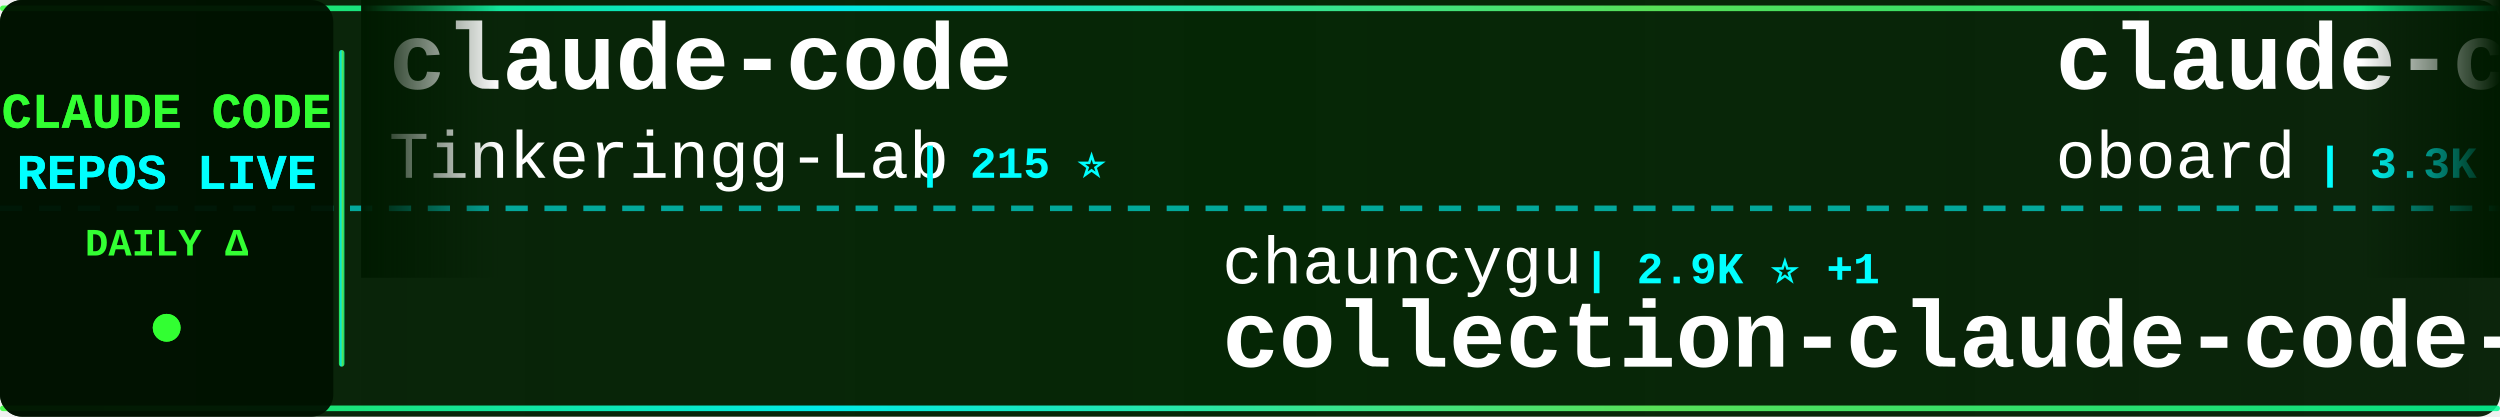
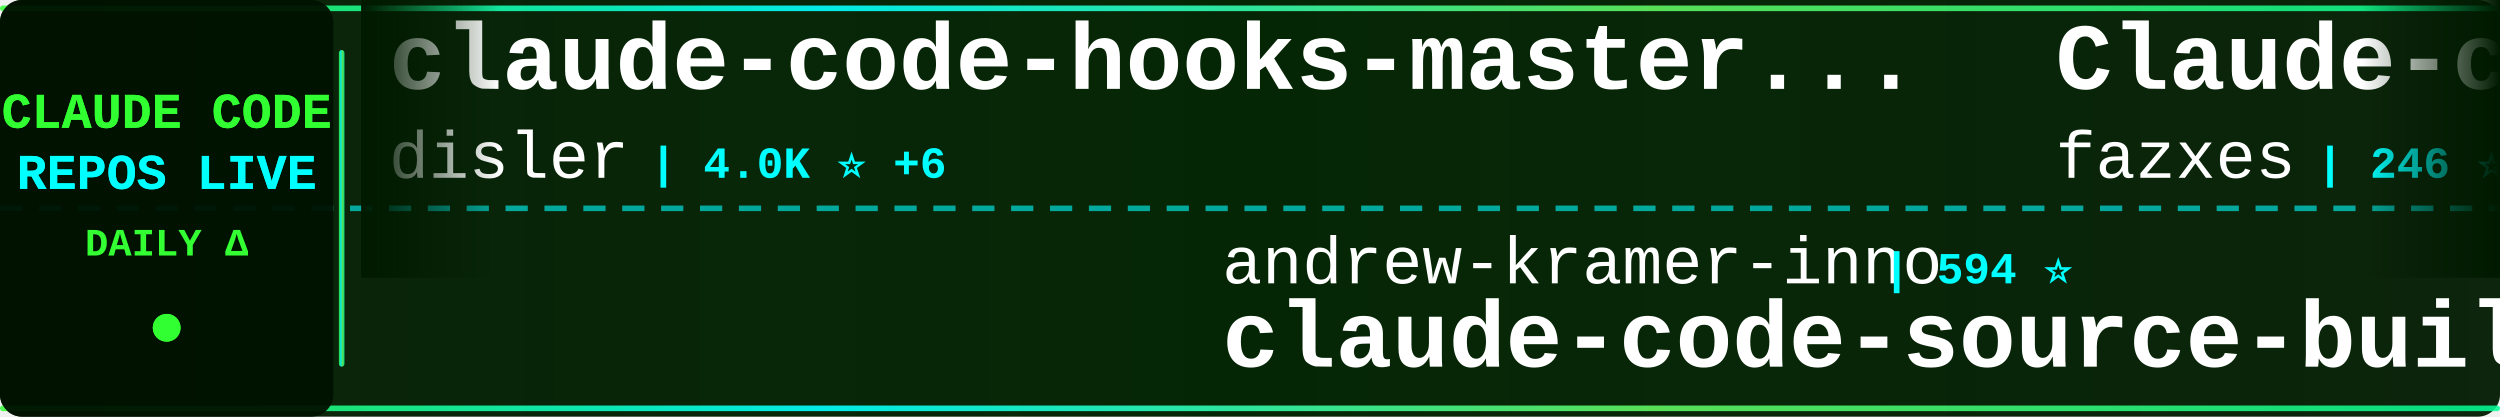
<svg xmlns="http://www.w3.org/2000/svg" width="900" height="150">
  <defs>
    <linearGradient id="tickerBg" x1="0%" y1="0%" x2="100%" y2="0%">
      <stop offset="0%" style="stop-color:#001a00;stop-opacity:0.95" />
      <stop offset="50%" style="stop-color:#002200;stop-opacity:0.98" />
      <stop offset="100%" style="stop-color:#001a00;stop-opacity:0.95" />
    </linearGradient>
    <linearGradient id="borderGrad" x1="0%" y1="0%" x2="100%" y2="0%">
      <stop offset="0%" style="stop-color:#33ff33;stop-opacity:0.85">
        <animate attributeName="stop-opacity" values="0.85;1;0.85" dur="2s" repeatCount="indefinite" />
      </stop>
      <stop offset="33%" style="stop-color:#00ffff;stop-opacity:0.9">
        <animate attributeName="stop-opacity" values="0.9;1;0.9" dur="2.2s" repeatCount="indefinite" />
      </stop>
      <stop offset="66%" style="stop-color:#66ff66;stop-opacity:0.85">
        <animate attributeName="stop-opacity" values="0.85;1;0.85" dur="1.8s" repeatCount="indefinite" />
      </stop>
      <stop offset="100%" style="stop-color:#00ff99;stop-opacity:0.85">
        <animate attributeName="stop-opacity" values="0.85;1;0.85" dur="2s" repeatCount="indefinite" />
      </stop>
    </linearGradient>
    <filter id="textGlow">
      <feGaussianBlur stdDeviation="0.1" result="coloredBlur" />
      <feMerge>
        <feMergeNode in="coloredBlur" />
        <feMergeNode in="SourceGraphic" />
      </feMerge>
    </filter>
    <filter id="metricGlow">
      <feGaussianBlur stdDeviation="0.2" result="coloredBlur" />
      <feMerge>
        <feMergeNode in="coloredBlur" />
        <feMergeNode in="SourceGraphic" />
      </feMerge>
    </filter>
    <linearGradient id="leftFade" x1="0%" y1="0%" x2="100%" y2="0%">
      <stop offset="0%" style="stop-color:#001a00;stop-opacity:1" />
      <stop offset="100%" style="stop-color:#001a00;stop-opacity:0" />
    </linearGradient>
    <linearGradient id="rightFade" x1="0%" y1="0%" x2="100%" y2="0%">
      <stop offset="0%" style="stop-color:#001a00;stop-opacity:0" />
      <stop offset="100%" style="stop-color:#001a00;stop-opacity:1" />
    </linearGradient>
  </defs>
  <rect width="900" height="150" fill="url(#tickerBg)" rx="8" />
  <rect x="0" y="2" width="900" height="2" fill="url(#borderGrad)" rx="1" />
  <rect x="0" y="146" width="900" height="2" fill="url(#borderGrad)" rx="1" />
  <line x1="0" y1="75" x2="900" y2="75" stroke="#00ffff" stroke-width="2" stroke-dasharray="8 6" opacity="0.6" />
  <rect x="0" y="0" width="120" height="150" fill="#001100" opacity="0.95" rx="8" />
  <text x="60" y="46" font-family="'Courier New', monospace" font-size="18" font-weight="bold" fill="#33ff33" text-anchor="middle" filter="url(#textGlow)">
    CLAUDE CODE
  </text>
  <text x="60" y="68" font-family="'Courier New', monospace" font-size="18" font-weight="bold" fill="#00ffff" text-anchor="middle" filter="url(#textGlow)">
    REPOS LIVE
  </text>
  <text x="60" y="92" font-family="'Courier New', monospace" font-size="14" font-weight="bold" fill="#33ff33" text-anchor="middle">
    DAILY Δ
  </text>
  <circle cx="60" cy="118" r="5" fill="#33ff33" filter="url(#metricGlow)">
    <animate attributeName="r" values="4;6;4" dur="1.5s" repeatCount="indefinite" />
    <animate attributeName="opacity" values="0.6;1;0.6" dur="1.5s" repeatCount="indefinite" />
  </circle>
  <rect x="122" y="18" width="2" height="114" fill="url(#borderGrad)" rx="1" />
  <clipPath id="tickerClip">
    <rect x="130" y="0" width="770" height="150" />
  </clipPath>
  <g clip-path="url(#tickerClip)">
    <g id="tickerItems">
      <animateTransform attributeName="transform" attributeType="XML" type="translate" from="0 0" to="-3000 0" dur="54s" repeatCount="indefinite" />
      <g transform="translate(0, 0)">
-         <text x="140" y="32" font-family="'Courier New', monospace" font-size="34" font-weight="bold" fill="#ffffff">claude-code</text>
-         <text x="140" y="64" font-family="'Courier New', monospace" font-size="24" font-weight="normal" fill="#ffffff" opacity="1.0">Tinkeringg-Lab</text>
-         <text x="330" y="64" font-family="'Courier New', monospace" font-size="16" font-weight="bold" fill="#00ffff"> | 215 ⭐</text>
+         <text x="140" y="32" font-family="'Courier New', monospace" font-size="34" font-weight="bold" fill="#ffffff">claude-code-hooks-master...</text>
+         <text x="140" y="64" font-family="'Courier New', monospace" font-size="24" font-weight="normal" fill="#ffffff" opacity="1.0">disler</text>
+         <text x="234" y="64" font-family="'Courier New', monospace" font-size="16" font-weight="bold" fill="#00ffff"> | 4.0K ⭐ +6</text>
      </g>
      <g transform="translate(300, 0)">
-         <text x="140" y="102" font-family="'Courier New', monospace" font-size="24" font-weight="normal" fill="#ffffff" opacity="1.0">chauncygu</text>
-         <text x="270" y="102" font-family="'Courier New', monospace" font-size="16" font-weight="bold" fill="#00ffff"> | 2.9K ⭐ +1</text>
-         <text x="140" y="132" font-family="'Courier New', monospace" font-size="34" font-weight="bold" fill="#ffffff">collection-claude-code-s...</text>
+         <text x="140" y="102" font-family="'Courier New', monospace" font-size="24" font-weight="normal" fill="#ffffff" opacity="1.0">andrew-kramer-inno</text>
+         <text x="378" y="102" font-family="'Courier New', monospace" font-size="16" font-weight="bold" fill="#00ffff"> | 594 ⭐</text>
+         <text x="140" y="132" font-family="'Courier New', monospace" font-size="34" font-weight="bold" fill="#ffffff">claude-code-source-build</text>
      </g>
      <g transform="translate(600, 0)">
-         <text x="140" y="32" font-family="'Courier New', monospace" font-size="34" font-weight="bold" fill="#ffffff">claude-code-rev</text>
-         <text x="140" y="64" font-family="'Courier New', monospace" font-size="24" font-weight="normal" fill="#ffffff" opacity="1.0">oboard</text>
-         <text x="234" y="64" font-family="'Courier New', monospace" font-size="16" font-weight="bold" fill="#00ffff"> | 3.3K ⭐ +1</text>
+         <text x="140" y="32" font-family="'Courier New', monospace" font-size="34" font-weight="bold" fill="#ffffff">Claude-code</text>
+         <text x="140" y="64" font-family="'Courier New', monospace" font-size="24" font-weight="normal" fill="#ffffff" opacity="1.0">fazxes</text>
+         <text x="234" y="64" font-family="'Courier New', monospace" font-size="16" font-weight="bold" fill="#00ffff"> | 246 ⭐ +1</text>
      </g>
      <g transform="translate(900, 0)">
-         <text x="140" y="102" font-family="'Courier New', monospace" font-size="24" font-weight="normal" fill="#ffffff" opacity="1.0">alejandrobalderas</text>
-         <text x="366" y="102" font-family="'Courier New', monospace" font-size="16" font-weight="bold" fill="#00ffff"> | 3.0K ⭐ +1</text>
-         <text x="140" y="132" font-family="'Courier New', monospace" font-size="34" font-weight="bold" fill="#ffffff">claude-code-from-source</text>
+         <text x="140" y="102" font-family="'Courier New', monospace" font-size="24" font-weight="normal" fill="#ffffff" opacity="1.0">anthropics</text>
+         <text x="282" y="102" font-family="'Courier New', monospace" font-size="16" font-weight="bold" fill="#00ffff"> | 9.7K ⭐ +14</text>
+         <text x="140" y="132" font-family="'Courier New', monospace" font-size="34" font-weight="bold" fill="#ffffff">claude-code-action</text>
      </g>
      <g transform="translate(1200, 0)">
-         <text x="140" y="32" font-family="'Courier New', monospace" font-size="34" font-weight="bold" fill="#ffffff">awesome-claude-code-suba...</text>
-         <text x="140" y="64" font-family="'Courier New', monospace" font-size="24" font-weight="normal" fill="#ffffff" opacity="1.0">VoltAgent</text>
-         <text x="270" y="64" font-family="'Courier New', monospace" font-size="16" font-weight="bold" fill="#00ffff"> | 26.1K ⭐ +53</text>
+         <text x="140" y="32" font-family="'Courier New', monospace" font-size="34" font-weight="bold" fill="#ffffff">claude-code-source</text>
+         <text x="140" y="64" font-family="'Courier New', monospace" font-size="24" font-weight="normal" fill="#ffffff" opacity="1.0">AprilNEA</text>
+         <text x="258" y="64" font-family="'Courier New', monospace" font-size="16" font-weight="bold" fill="#00ffff"> | 394 ⭐</text>
      </g>
      <g transform="translate(1500, 0)">
-         <text x="140" y="102" font-family="'Courier New', monospace" font-size="24" font-weight="normal" fill="#ffffff" opacity="1.0">xorespesp</text>
-         <text x="270" y="102" font-family="'Courier New', monospace" font-size="16" font-weight="bold" fill="#00ffff"> | 229 ⭐</text>
-         <text x="140" y="132" font-family="'Courier New', monospace" font-size="34" font-weight="bold" fill="#ffffff">claude-code</text>
+         <text x="140" y="102" font-family="'Courier New', monospace" font-size="24" font-weight="normal" fill="#ffffff" opacity="1.0">frankbria</text>
+         <text x="270" y="102" font-family="'Courier New', monospace" font-size="16" font-weight="bold" fill="#00ffff"> | 9.7K ⭐ +2</text>
+         <text x="140" y="132" font-family="'Courier New', monospace" font-size="34" font-weight="bold" fill="#ffffff">ralph-claude-code</text>
      </g>
      <g transform="translate(1800, 0)">
-         <text x="140" y="32" font-family="'Courier New', monospace" font-size="34" font-weight="bold" fill="#ffffff">claude-code-router</text>
-         <text x="140" y="64" font-family="'Courier New', monospace" font-size="24" font-weight="normal" fill="#ffffff" opacity="1.0">musistudio</text>
-         <text x="282" y="64" font-family="'Courier New', monospace" font-size="16" font-weight="bold" fill="#00ffff"> | 37.9K ⭐ +12</text>
+         <text x="140" y="32" font-family="'Courier New', monospace" font-size="34" font-weight="bold" fill="#ffffff">claude-code</text>
+         <text x="140" y="64" font-family="'Courier New', monospace" font-size="24" font-weight="normal" fill="#ffffff" opacity="1.0">isboyjc</text>
+         <text x="246" y="64" font-family="'Courier New', monospace" font-size="16" font-weight="bold" fill="#00ffff"> | 162 ⭐</text>
      </g>
      <g transform="translate(2100, 0)">
-         <text x="140" y="102" font-family="'Courier New', monospace" font-size="24" font-weight="normal" fill="#ffffff" opacity="1.0">ykdojo</text>
-         <text x="234" y="102" font-family="'Courier New', monospace" font-size="16" font-weight="bold" fill="#00ffff"> | 10.3K ⭐ +3</text>
-         <text x="140" y="132" font-family="'Courier New', monospace" font-size="34" font-weight="bold" fill="#ffffff">claude-code-tips</text>
+         <text x="140" y="102" font-family="'Courier New', monospace" font-size="24" font-weight="normal" fill="#ffffff" opacity="1.0">disler</text>
+         <text x="234" y="102" font-family="'Courier New', monospace" font-size="16" font-weight="bold" fill="#00ffff"> | 1.7K ⭐ +1</text>
+         <text x="140" y="132" font-family="'Courier New', monospace" font-size="34" font-weight="bold" fill="#ffffff">pi-vs-claude-code</text>
      </g>
      <g transform="translate(2400, 0)">
-         <text x="140" y="32" font-family="'Courier New', monospace" font-size="34" font-weight="bold" fill="#ffffff">edmunds-claude-code</text>
-         <text x="140" y="64" font-family="'Courier New', monospace" font-size="24" font-weight="normal" fill="#ffffff" opacity="1.0">edmund-io</text>
-         <text x="270" y="64" font-family="'Courier New', monospace" font-size="16" font-weight="bold" fill="#00ffff"> | 1.5K ⭐</text>
+         <text x="140" y="32" font-family="'Courier New', monospace" font-size="34" font-weight="bold" fill="#ffffff">claude-code-tudou</text>
+         <text x="140" y="64" font-family="'Courier New', monospace" font-size="24" font-weight="normal" fill="#ffffff" opacity="1.0">AICoderTudou</text>
+         <text x="306" y="64" font-family="'Courier New', monospace" font-size="16" font-weight="bold" fill="#00ffff"> | 491 ⭐</text>
      </g>
      <g transform="translate(2700, 0)">
-         <text x="140" y="102" font-family="'Courier New', monospace" font-size="24" font-weight="normal" fill="#ffffff" opacity="1.0">pengchengneo</text>
-         <text x="306" y="102" font-family="'Courier New', monospace" font-size="16" font-weight="bold" fill="#00ffff"> | 1.8K ⭐ +1</text>
-         <text x="140" y="132" font-family="'Courier New', monospace" font-size="34" font-weight="bold" fill="#ffffff">Claude-Code</text>
+         <text x="140" y="102" font-family="'Courier New', monospace" font-size="24" font-weight="normal" fill="#ffffff" opacity="1.0">VILA-Lab</text>
+         <text x="258" y="102" font-family="'Courier New', monospace" font-size="16" font-weight="bold" fill="#00ffff"> | 2.2K ⭐ +4</text>
+         <text x="140" y="132" font-family="'Courier New', monospace" font-size="34" font-weight="bold" fill="#ffffff">Dive-into-Claude-Code</text>
      </g>
      <g transform="translate(3000, 0)">
-         <text x="140" y="32" font-family="'Courier New', monospace" font-size="34" font-weight="bold" fill="#ffffff">claude-code</text>
-         <text x="140" y="64" font-family="'Courier New', monospace" font-size="24" font-weight="normal" fill="#ffffff" opacity="1.0">Tinkeringg-Lab</text>
-         <text x="330" y="64" font-family="'Courier New', monospace" font-size="16" font-weight="bold" fill="#00ffff"> | 215 ⭐</text>
+         <text x="140" y="32" font-family="'Courier New', monospace" font-size="34" font-weight="bold" fill="#ffffff">claude-code-hooks-master...</text>
+         <text x="140" y="64" font-family="'Courier New', monospace" font-size="24" font-weight="normal" fill="#ffffff" opacity="1.0">disler</text>
+         <text x="234" y="64" font-family="'Courier New', monospace" font-size="16" font-weight="bold" fill="#00ffff"> | 4.0K ⭐ +6</text>
      </g>
      <g transform="translate(3300, 0)">
-         <text x="140" y="102" font-family="'Courier New', monospace" font-size="24" font-weight="normal" fill="#ffffff" opacity="1.0">chauncygu</text>
-         <text x="270" y="102" font-family="'Courier New', monospace" font-size="16" font-weight="bold" fill="#00ffff"> | 2.9K ⭐ +1</text>
-         <text x="140" y="132" font-family="'Courier New', monospace" font-size="34" font-weight="bold" fill="#ffffff">collection-claude-code-s...</text>
+         <text x="140" y="102" font-family="'Courier New', monospace" font-size="24" font-weight="normal" fill="#ffffff" opacity="1.0">andrew-kramer-inno</text>
+         <text x="378" y="102" font-family="'Courier New', monospace" font-size="16" font-weight="bold" fill="#00ffff"> | 594 ⭐</text>
+         <text x="140" y="132" font-family="'Courier New', monospace" font-size="34" font-weight="bold" fill="#ffffff">claude-code-source-build</text>
      </g>
      <g transform="translate(3600, 0)">
-         <text x="140" y="32" font-family="'Courier New', monospace" font-size="34" font-weight="bold" fill="#ffffff">claude-code-rev</text>
-         <text x="140" y="64" font-family="'Courier New', monospace" font-size="24" font-weight="normal" fill="#ffffff" opacity="1.0">oboard</text>
-         <text x="234" y="64" font-family="'Courier New', monospace" font-size="16" font-weight="bold" fill="#00ffff"> | 3.3K ⭐ +1</text>
+         <text x="140" y="32" font-family="'Courier New', monospace" font-size="34" font-weight="bold" fill="#ffffff">Claude-code</text>
+         <text x="140" y="64" font-family="'Courier New', monospace" font-size="24" font-weight="normal" fill="#ffffff" opacity="1.0">fazxes</text>
+         <text x="234" y="64" font-family="'Courier New', monospace" font-size="16" font-weight="bold" fill="#00ffff"> | 246 ⭐ +1</text>
      </g>
      <g transform="translate(3900, 0)">
-         <text x="140" y="102" font-family="'Courier New', monospace" font-size="24" font-weight="normal" fill="#ffffff" opacity="1.0">alejandrobalderas</text>
-         <text x="366" y="102" font-family="'Courier New', monospace" font-size="16" font-weight="bold" fill="#00ffff"> | 3.0K ⭐ +1</text>
-         <text x="140" y="132" font-family="'Courier New', monospace" font-size="34" font-weight="bold" fill="#ffffff">claude-code-from-source</text>
+         <text x="140" y="102" font-family="'Courier New', monospace" font-size="24" font-weight="normal" fill="#ffffff" opacity="1.0">anthropics</text>
+         <text x="282" y="102" font-family="'Courier New', monospace" font-size="16" font-weight="bold" fill="#00ffff"> | 9.7K ⭐ +14</text>
+         <text x="140" y="132" font-family="'Courier New', monospace" font-size="34" font-weight="bold" fill="#ffffff">claude-code-action</text>
      </g>
    </g>
  </g>
  <rect x="130" y="0" width="50" height="100" fill="url(#leftFade)" />
  <rect x="850" y="0" width="50" height="100" fill="url(#rightFade)" />
</svg>
